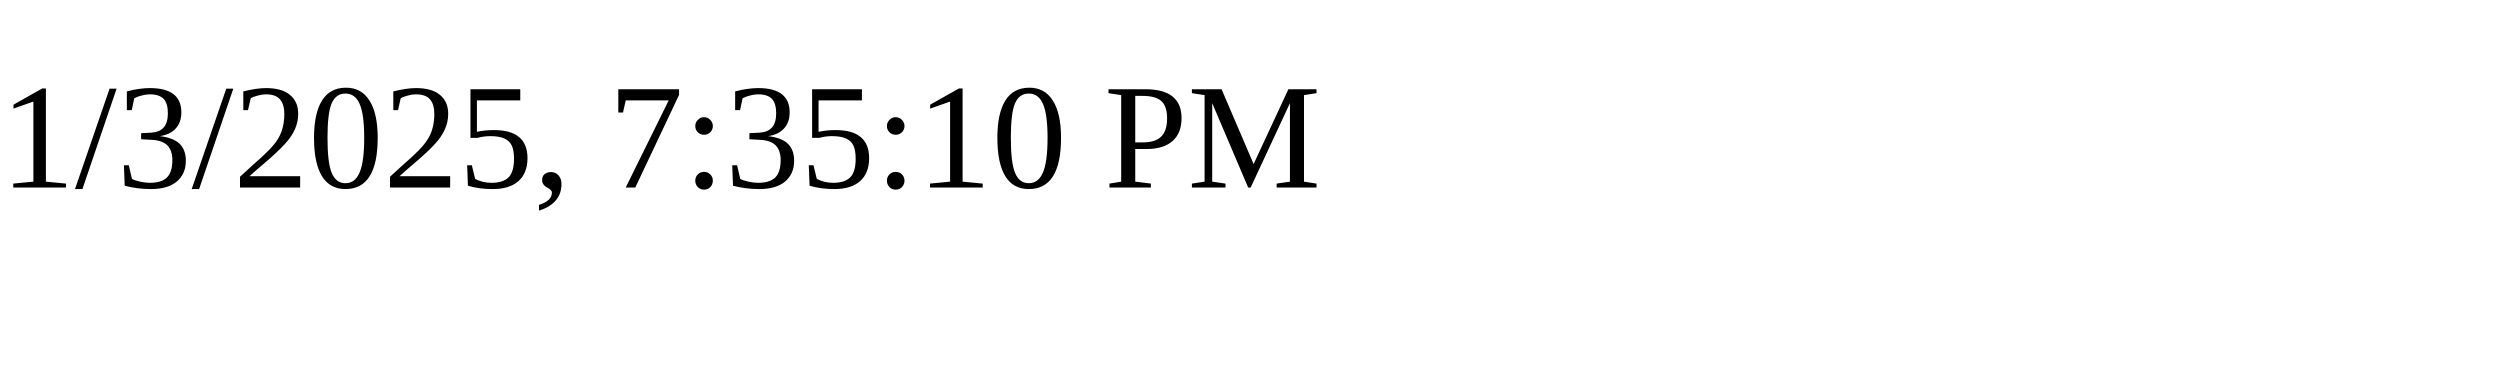
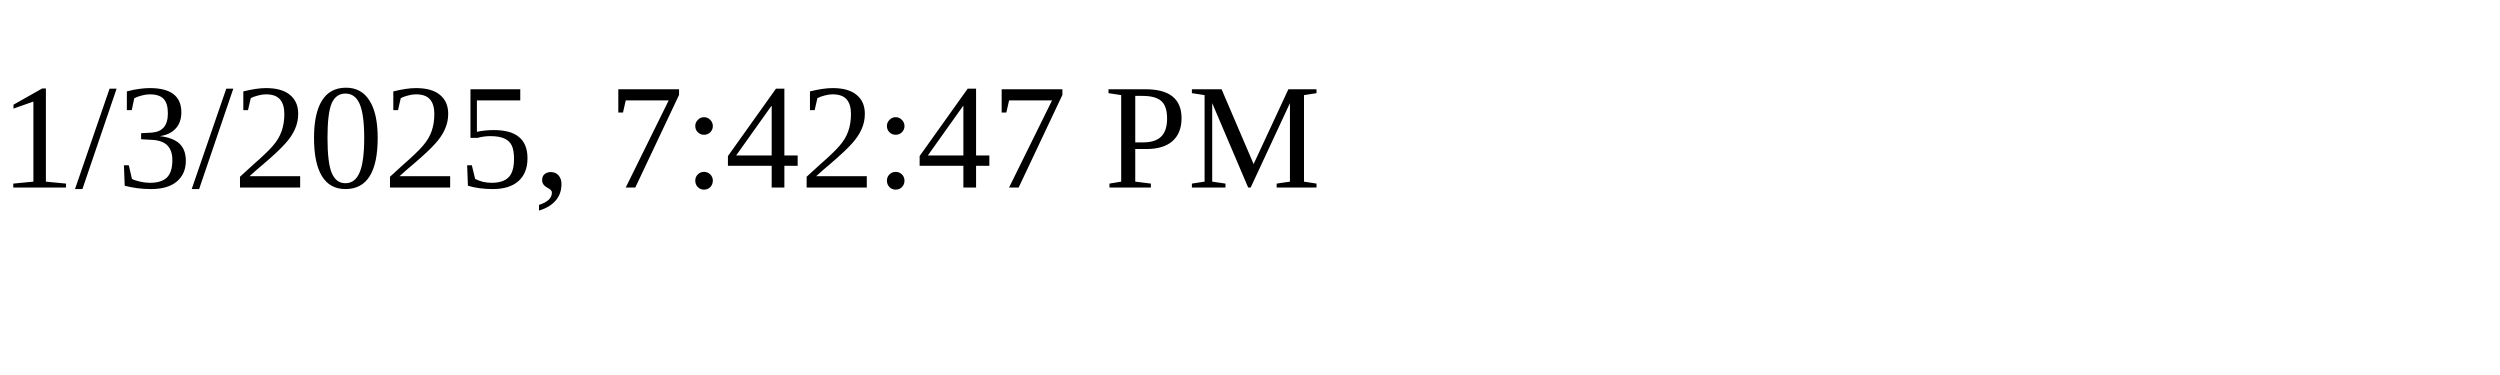
<svg xmlns="http://www.w3.org/2000/svg" height="30" width="200">
-   <text x="0" y="15">1/3/2025, 7:35:10 PM</text>
+   <text x="0" y="15">1/3/2025, 7:42:47 PM</text>
</svg>
